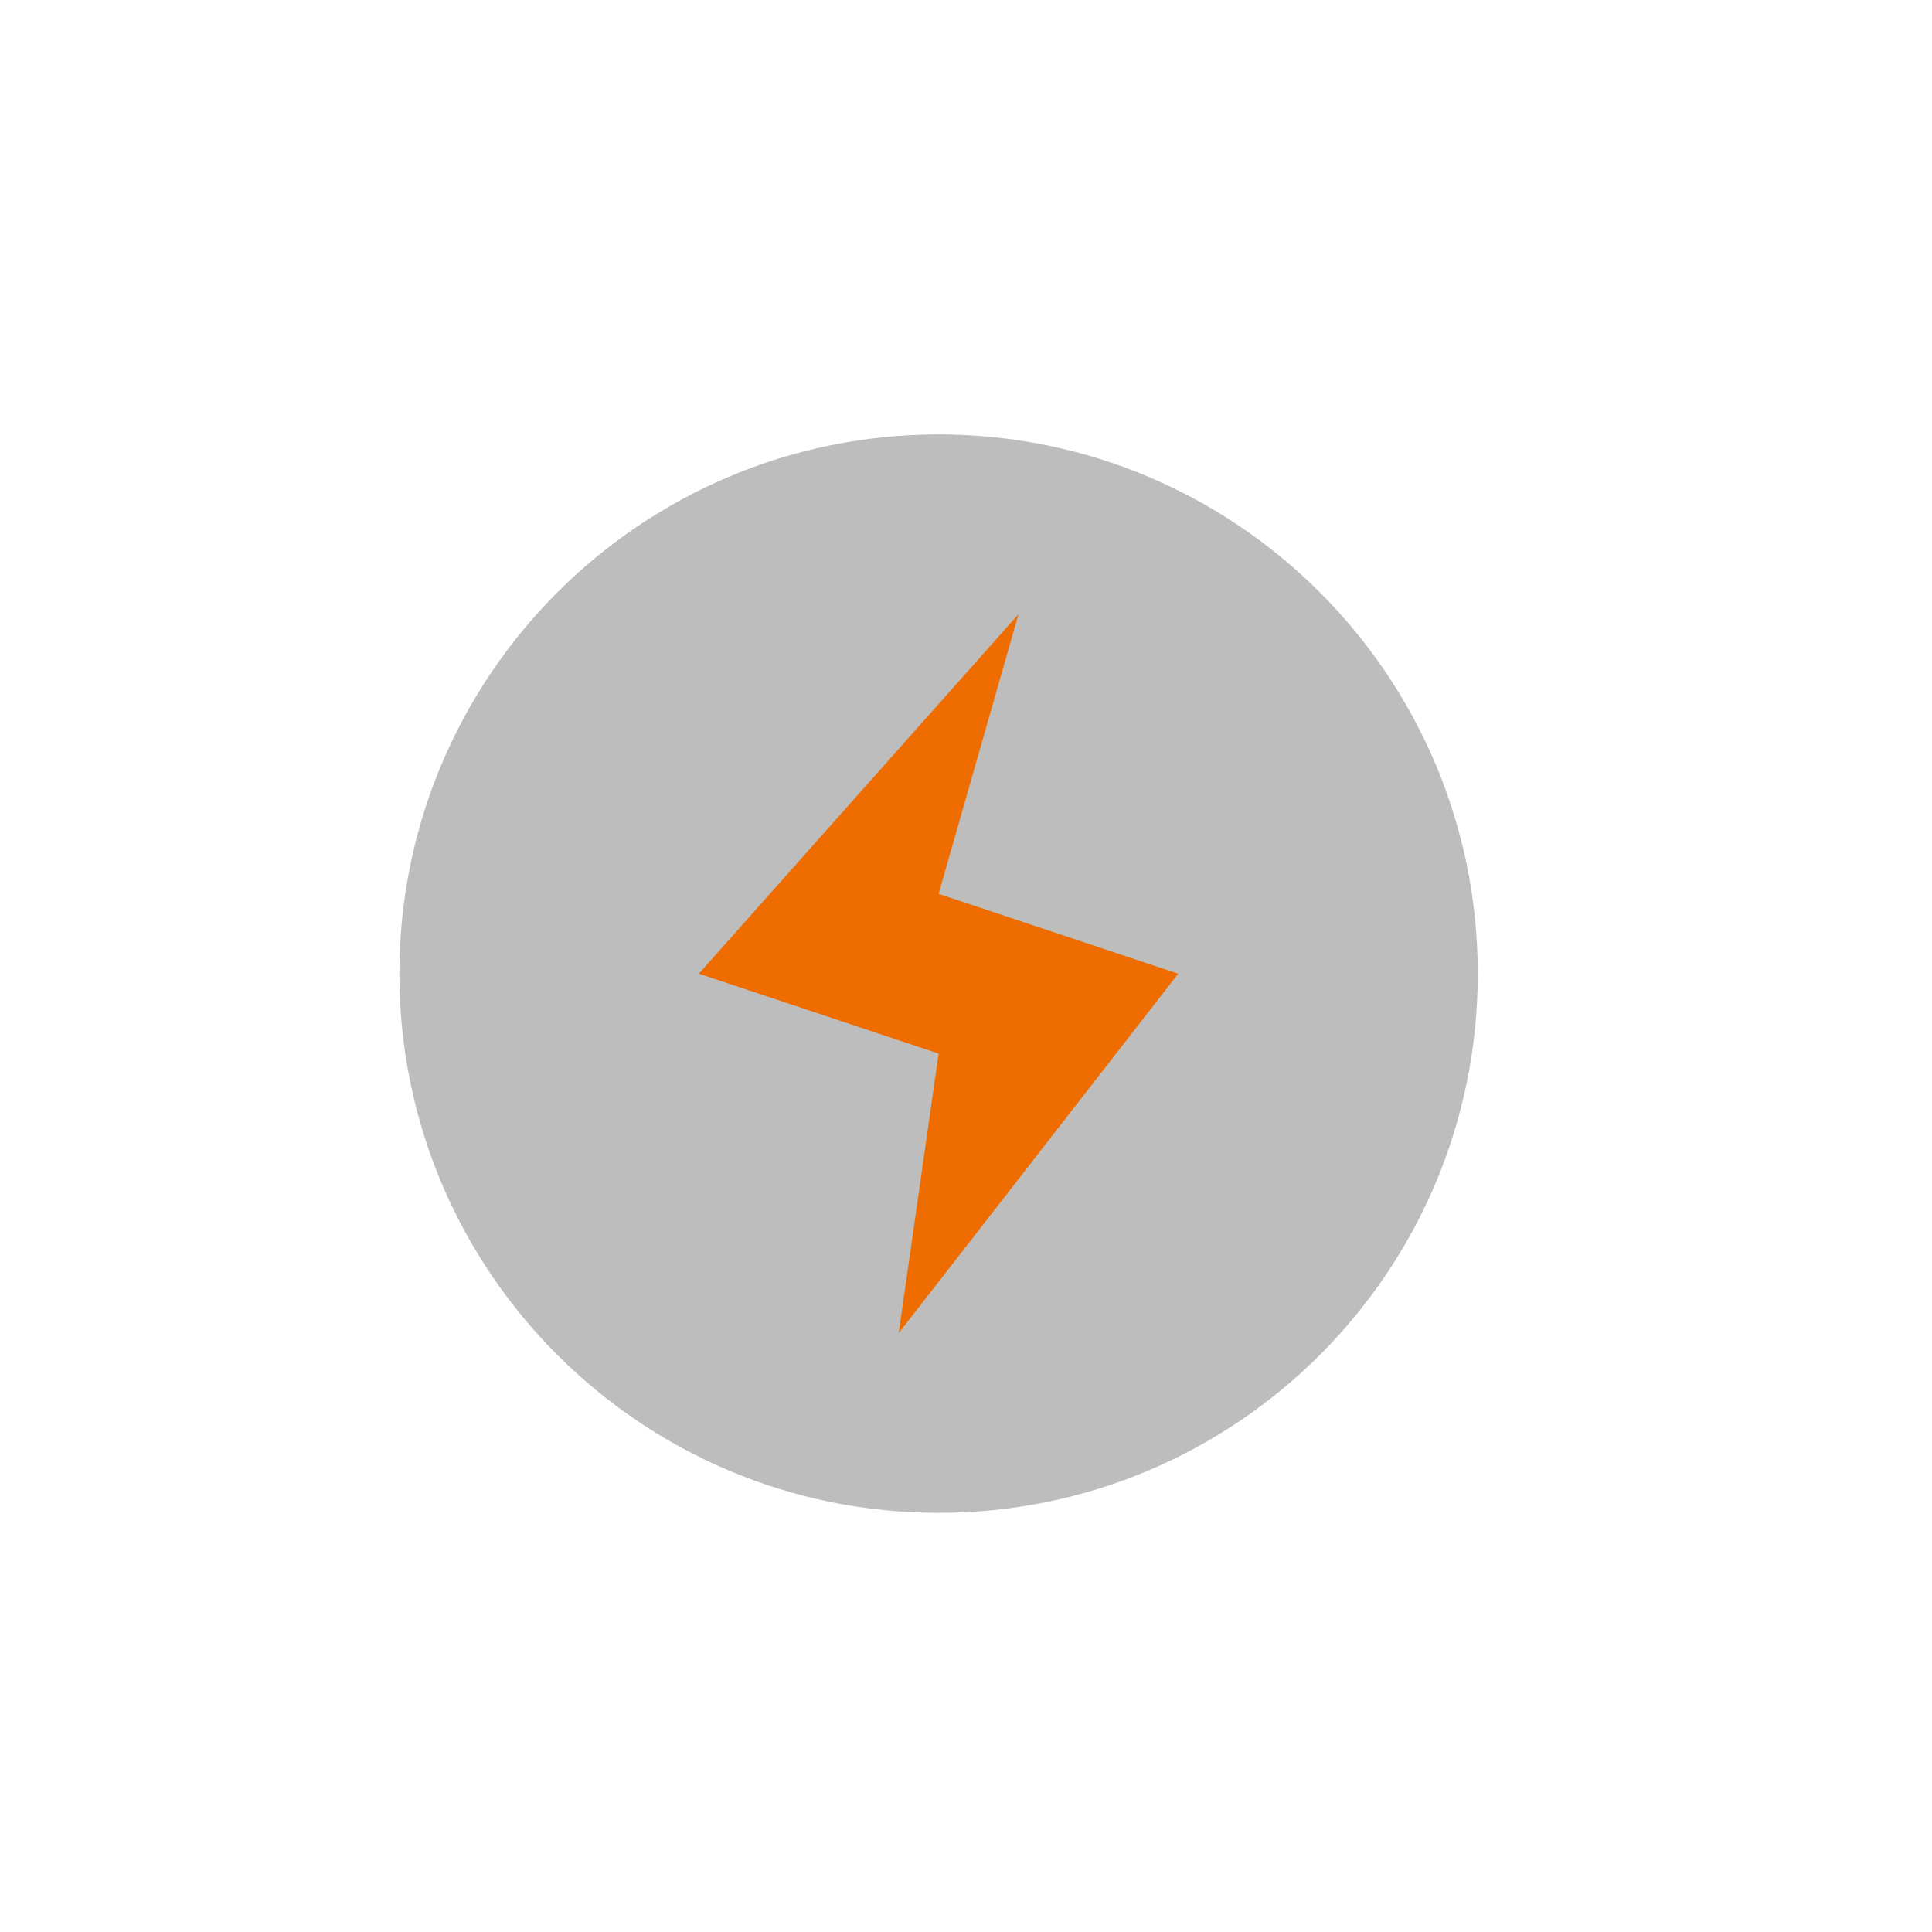
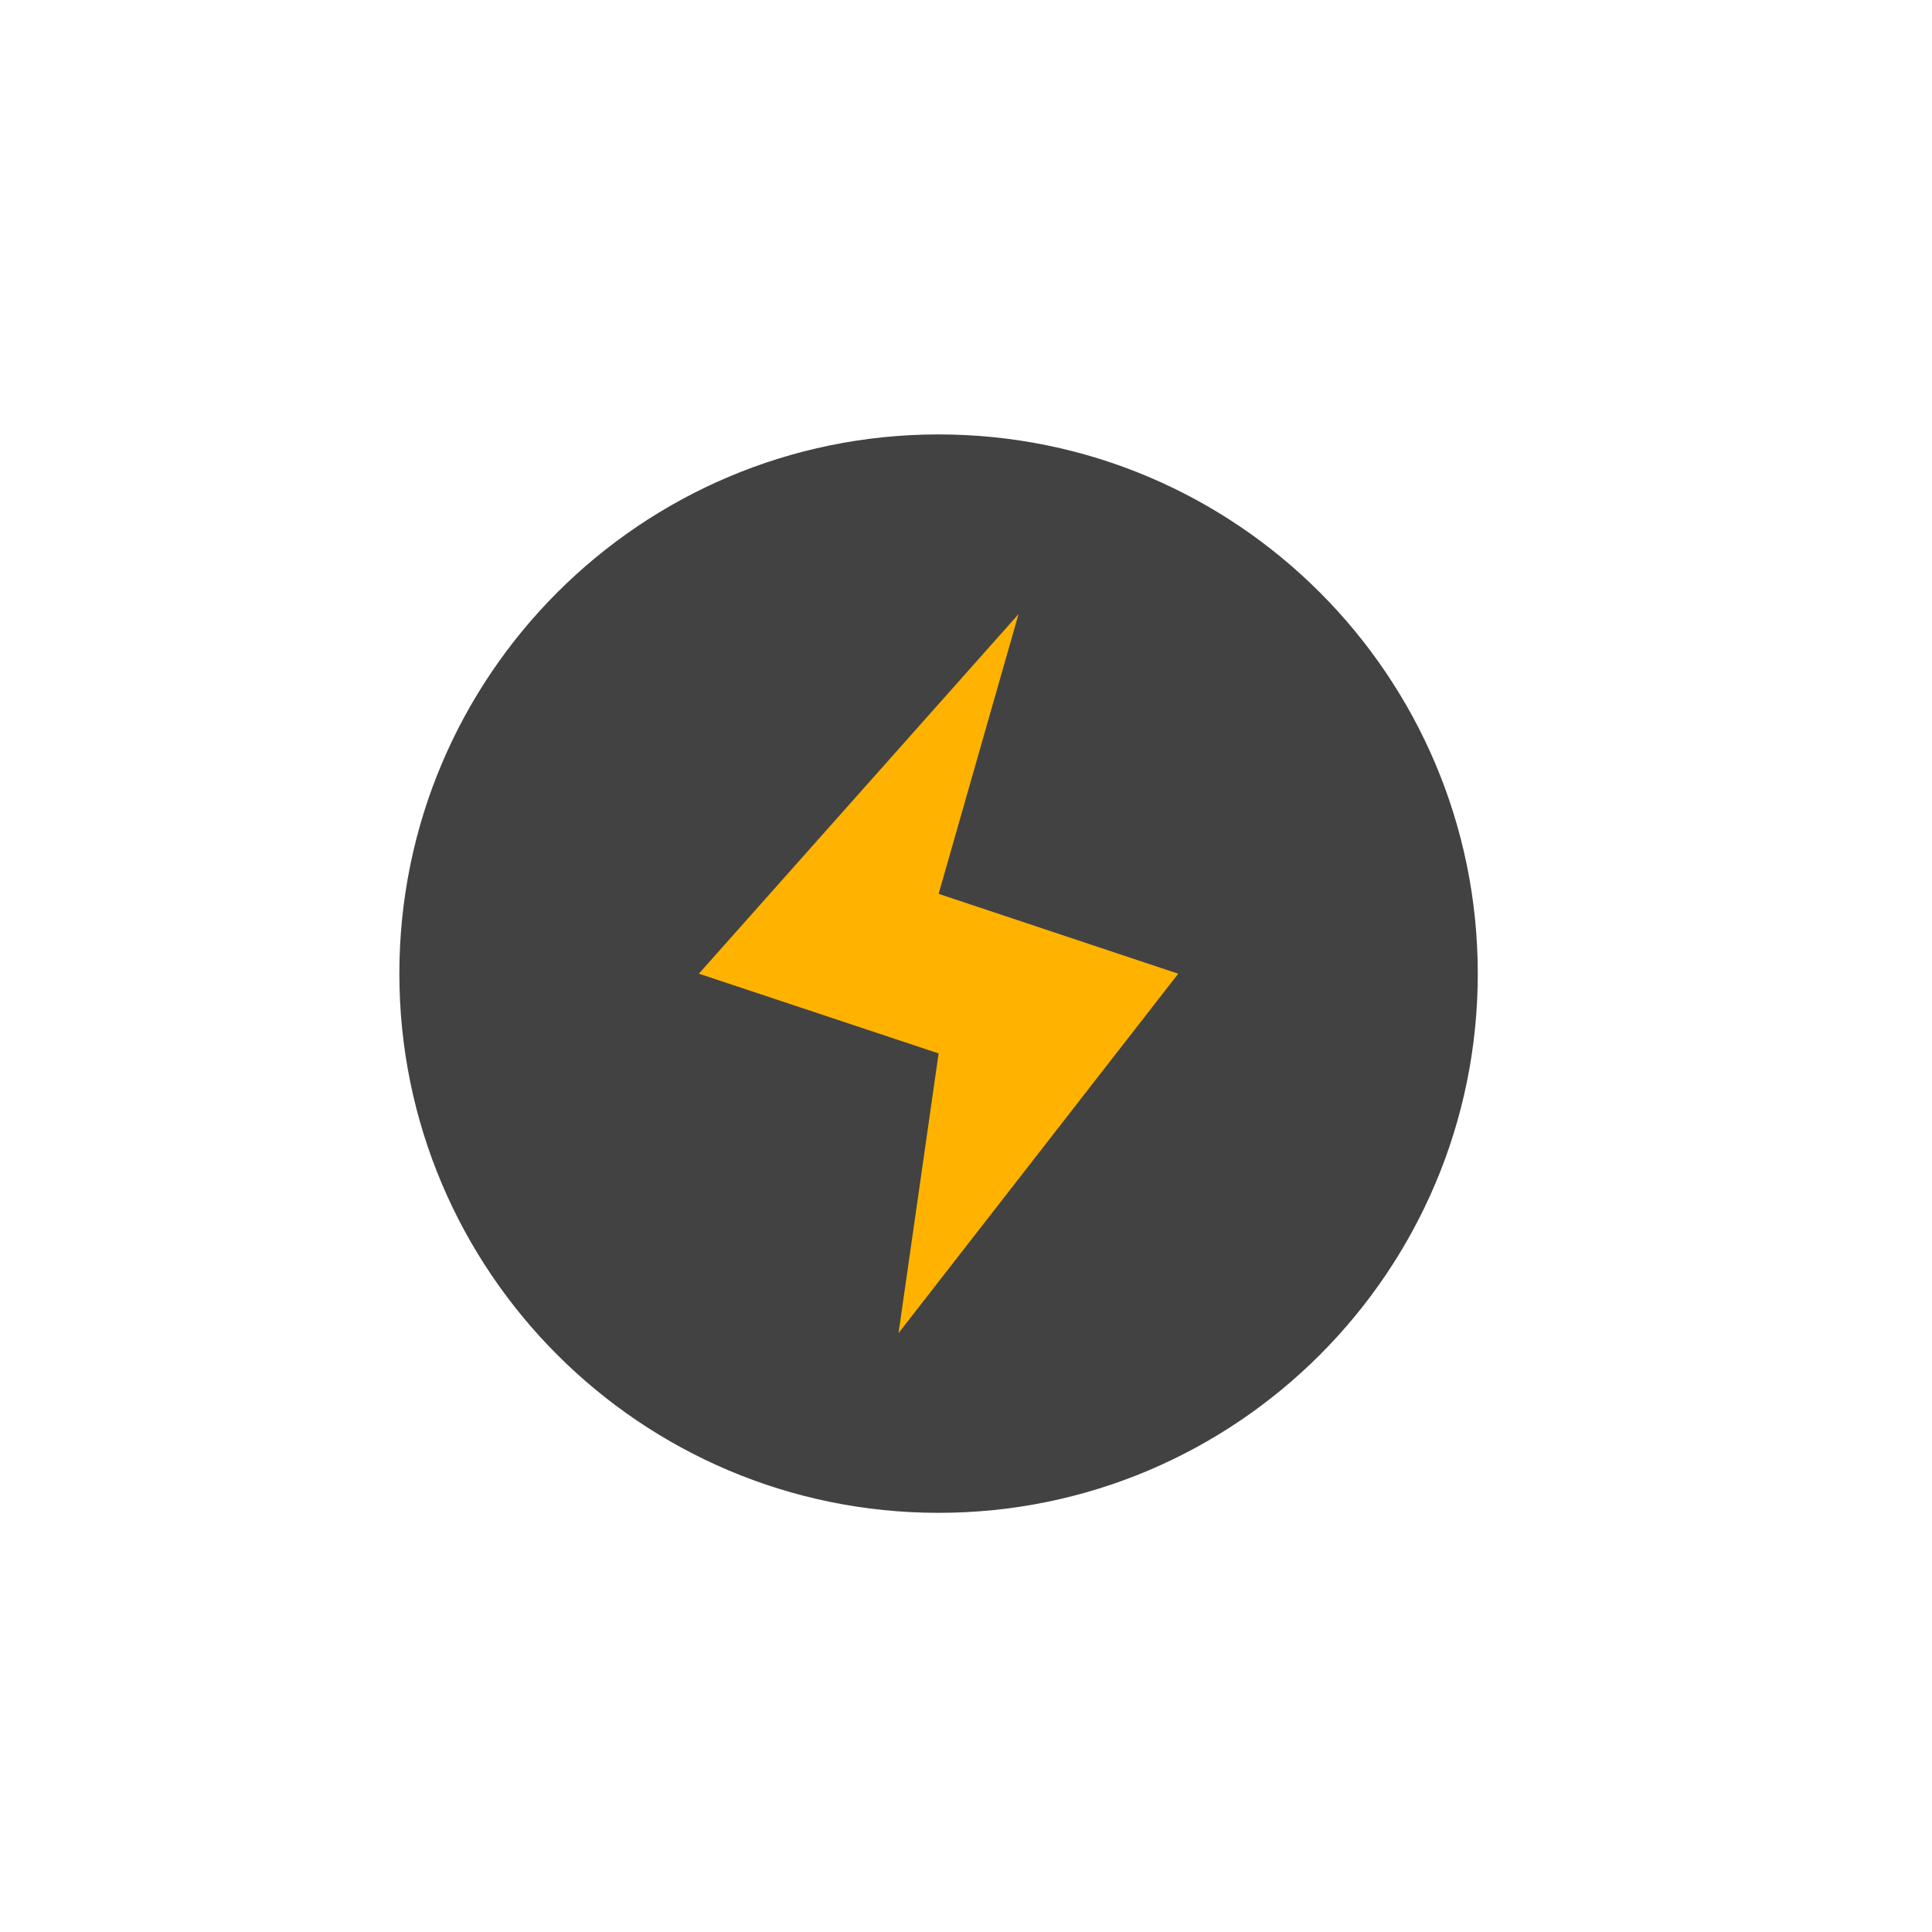
- <svg xmlns="http://www.w3.org/2000/svg" width="48pt" height="48pt" viewBox="0 0 48 48" version="1.1">
+ <svg xmlns="http://www.w3.org/2000/svg" width="48px" height="48px" viewBox="0 0 48 48" version="1.1">
  <g id="surface1">
-     <path style=" stroke:none;fill-rule:nonzero;fill:rgb(74.118%,74.118%,74.118%);fill-opacity:1;" d="M 23.32 10.793 C 30.719 10.793 36.715 16.793 36.715 24.191 C 36.715 31.59 30.719 37.586 23.32 37.586 C 15.922 37.586 9.922 31.59 9.922 24.191 C 9.922 16.793 15.922 10.793 23.32 10.793 Z M 23.32 10.793 " />
-     <path style=" stroke:none;fill-rule:evenodd;fill:rgb(93.725%,42.353%,0%);fill-opacity:1;" d="M 25.305 15.258 L 17.363 24.191 L 23.32 26.176 L 22.328 33.121 L 29.273 24.191 L 23.32 22.207 Z M 25.305 15.258 " />
+     <path style=" stroke:none;fill-rule:nonzero;fill:rgb(25.882%,25.882%,25.882%);fill-opacity:1;" d="M 23.32 10.793 C 30.715 10.793 36.715 16.793 36.715 24.191 C 36.715 31.586 30.715 37.586 23.32 37.586 C 15.922 37.586 9.922 31.586 9.922 24.191 C 9.922 16.793 15.922 10.793 23.32 10.793 Z M 23.32 10.793 " />
+     <path style=" stroke:none;fill-rule:evenodd;fill:rgb(100%,70.196%,0%);fill-opacity:1;" d="M 25.305 15.258 L 17.363 24.191 L 23.32 26.172 L 22.324 33.121 L 29.273 24.191 L 23.32 22.207 Z M 25.305 15.258 " />
  </g>
</svg>
